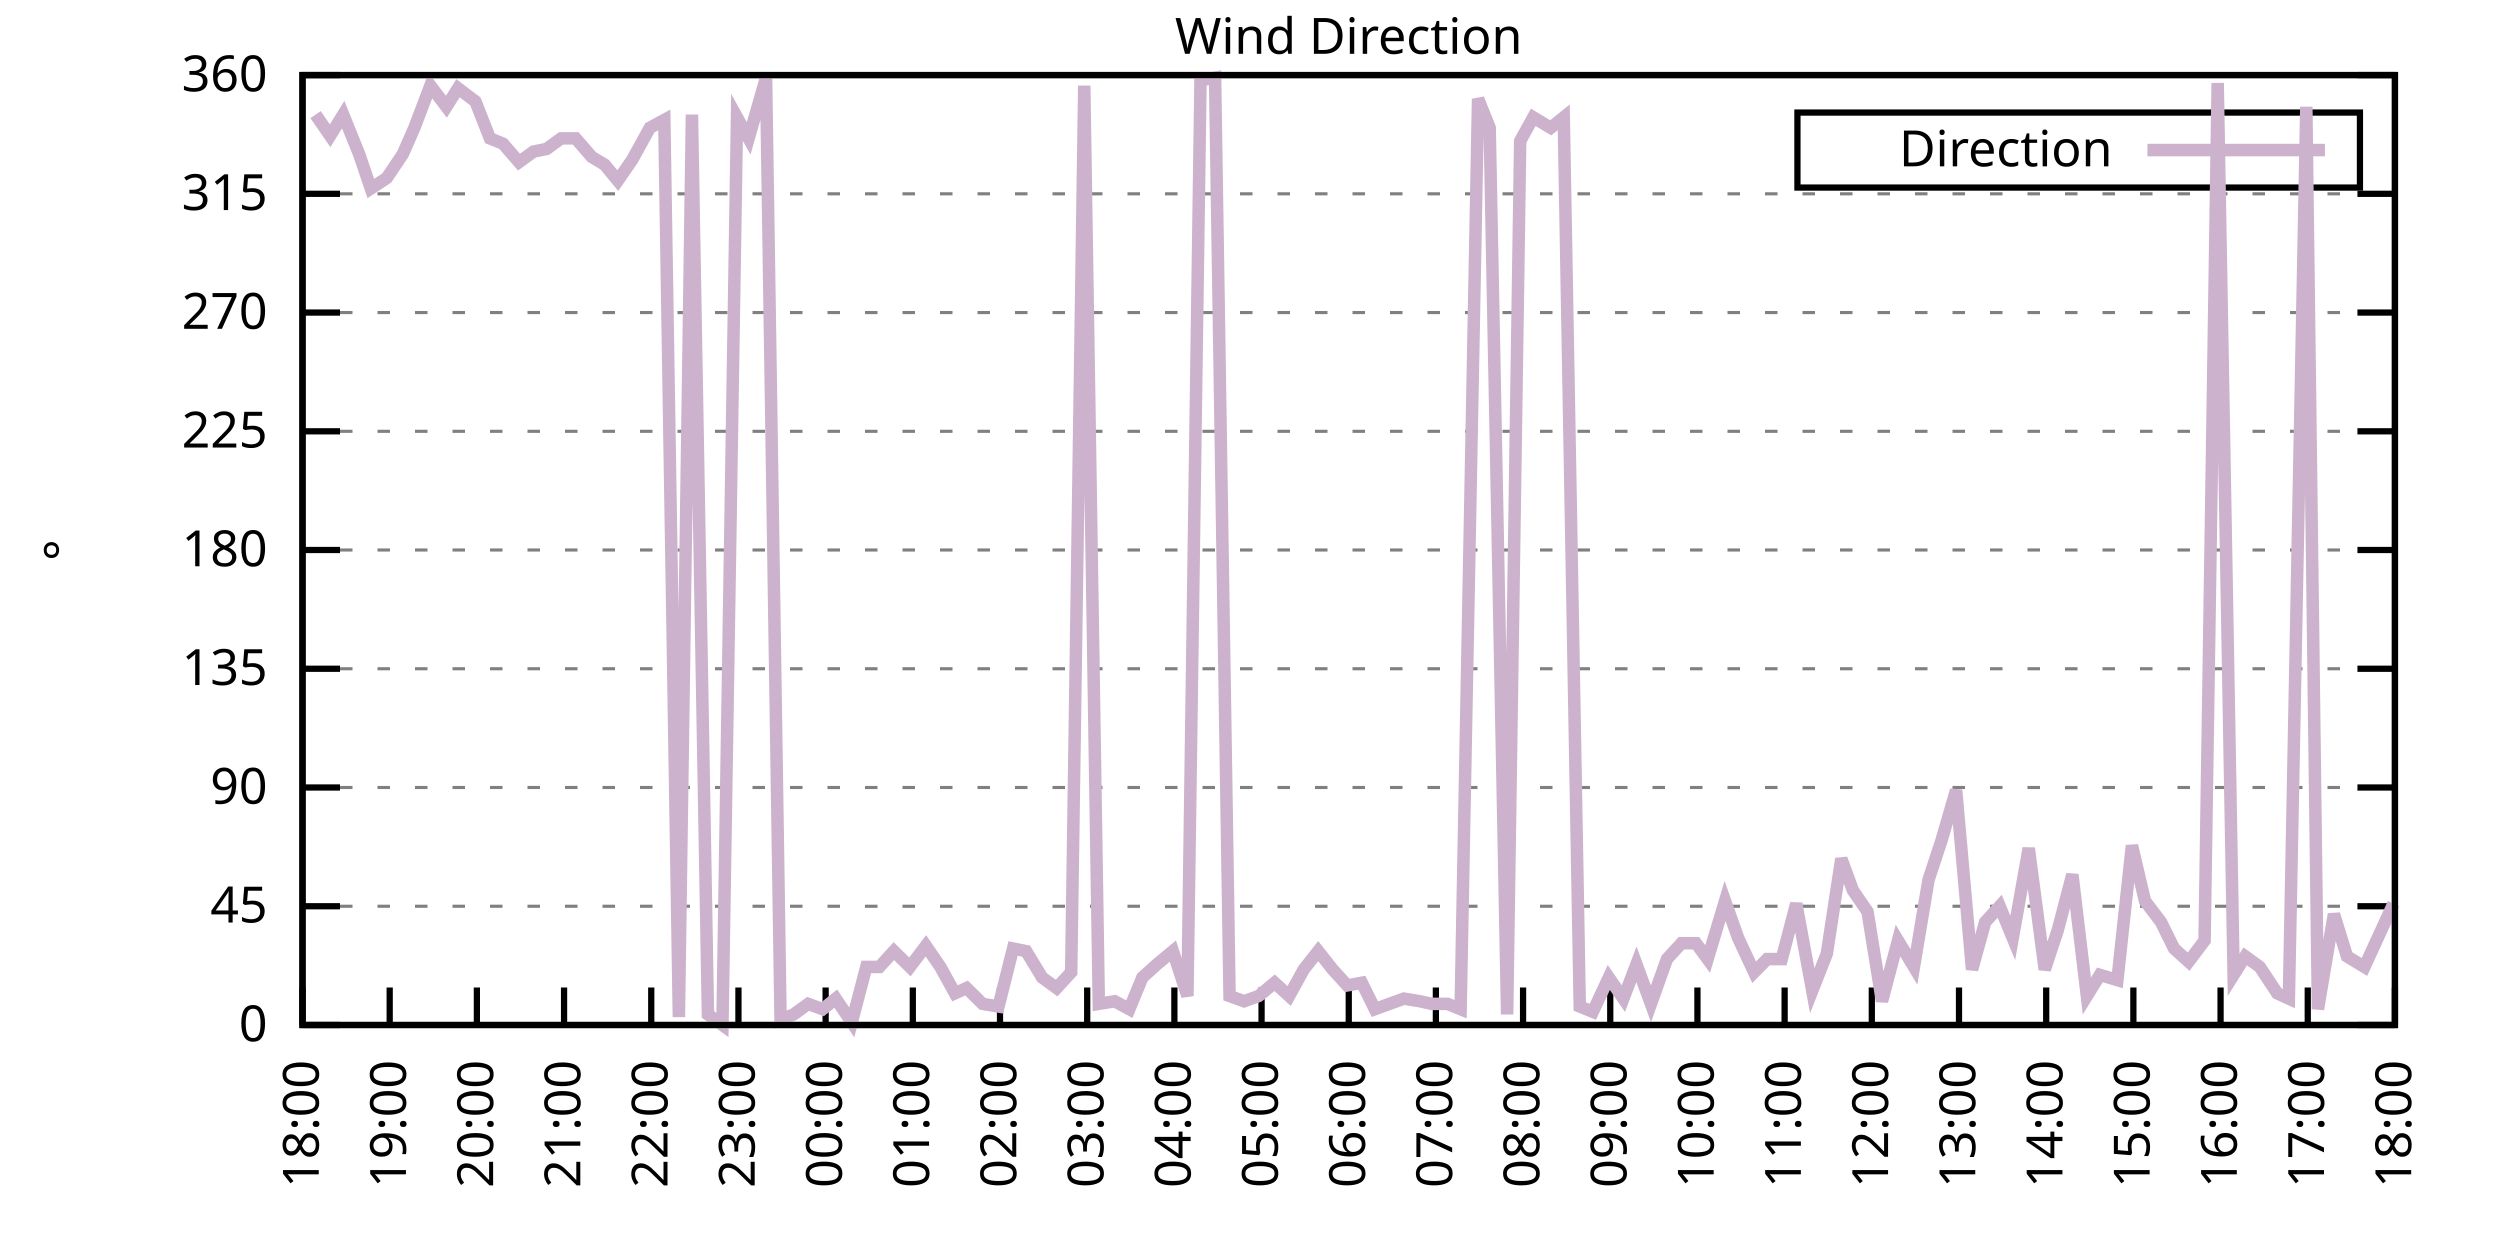
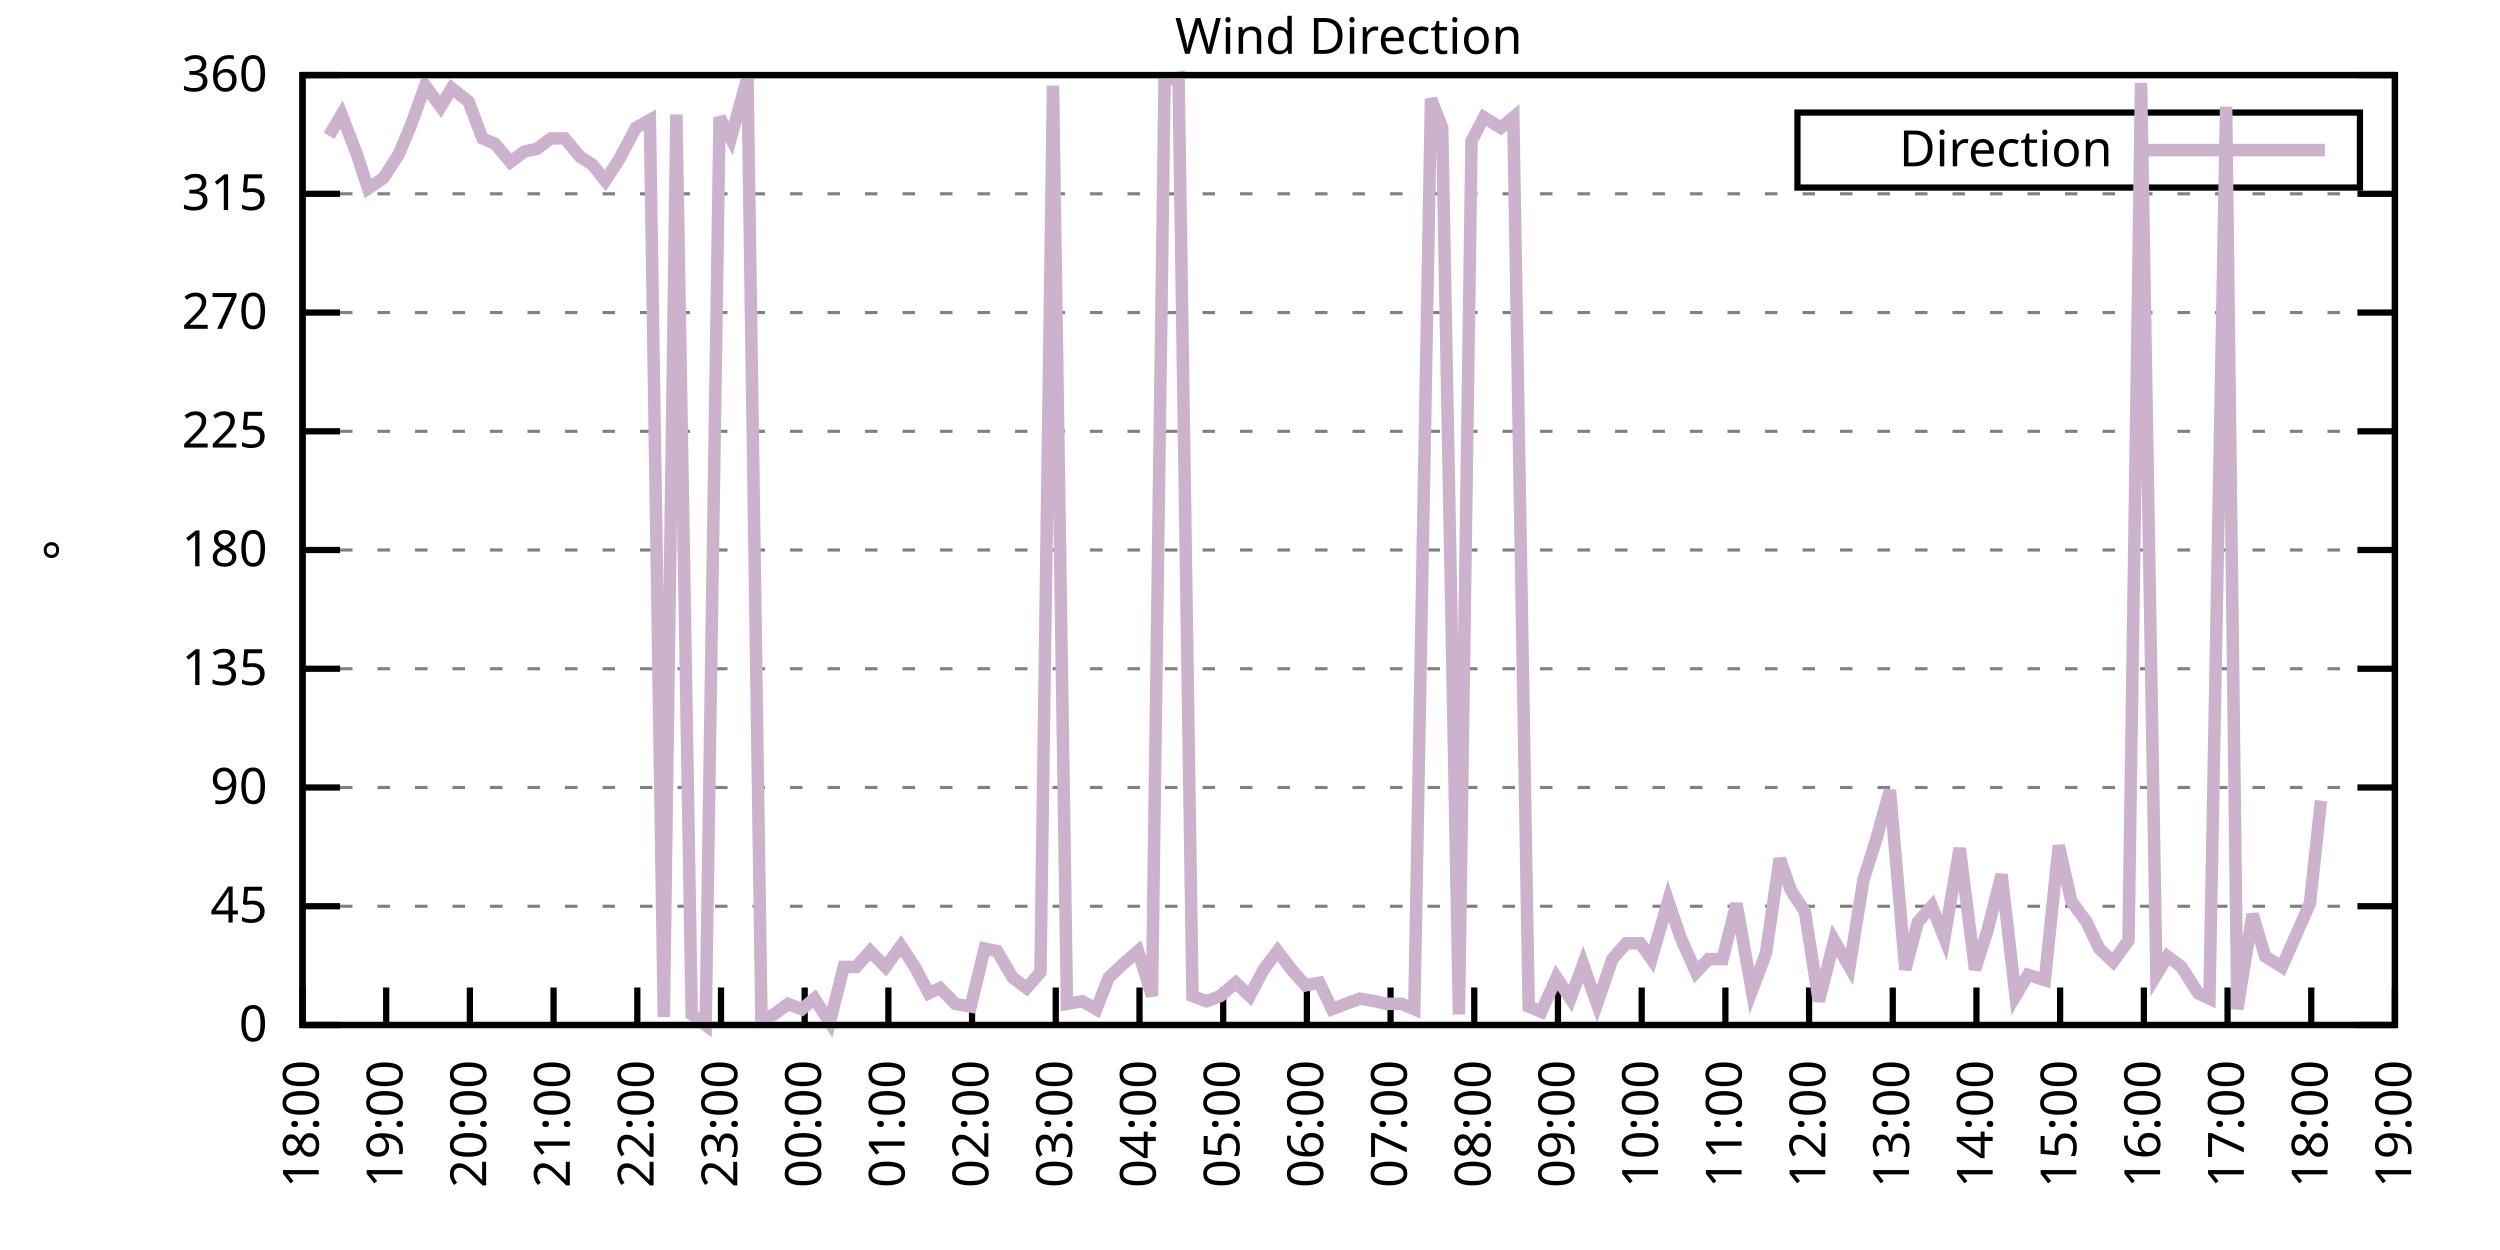
<svg xmlns="http://www.w3.org/2000/svg" xmlns:xlink="http://www.w3.org/1999/xlink" width="400" height="200" viewBox="0 0 400 200">
  <g id="gnuplot_canvas">
    <rect x="0" y="0" width="400" height="200" fill="none" />
    <defs>
      <circle id="gpDot" r="0.5" stroke-width="0.5" stroke="currentColor" />
      <path id="gpPt0" stroke-width="0.333" stroke="currentColor" d="M-1,0 h2 M0,-1 v2" />
      <path id="gpPt1" stroke-width="0.333" stroke="currentColor" d="M-1,-1 L1,1 M1,-1 L-1,1" />
      <path id="gpPt2" stroke-width="0.333" stroke="currentColor" d="M-1,0 L1,0 M0,-1 L0,1 M-1,-1 L1,1 M-1,1 L1,-1" />
      <rect id="gpPt3" stroke-width="0.333" stroke="currentColor" x="-1" y="-1" width="2" height="2" />
      <rect id="gpPt4" stroke-width="0.333" stroke="currentColor" fill="currentColor" x="-1" y="-1" width="2" height="2" />
      <circle id="gpPt5" stroke-width="0.333" stroke="currentColor" cx="0" cy="0" r="1" />
      <use xlink:href="#gpPt5" id="gpPt6" fill="currentColor" stroke="none" />
      <path id="gpPt7" stroke-width="0.333" stroke="currentColor" d="M0,-1.33 L-1.33,0.67 L1.33,0.67 z" />
      <use xlink:href="#gpPt7" id="gpPt8" fill="currentColor" stroke="none" />
      <use xlink:href="#gpPt7" id="gpPt9" stroke="currentColor" transform="rotate(180)" />
      <use xlink:href="#gpPt9" id="gpPt10" fill="currentColor" stroke="none" />
      <use xlink:href="#gpPt3" id="gpPt11" stroke="currentColor" transform="rotate(45)" />
      <use xlink:href="#gpPt11" id="gpPt12" fill="currentColor" stroke="none" />
      <path id="gpPt13" stroke-width="0.333" stroke="currentColor" d="M0,1.330 L1.265,0.411 L0.782,-1.067 L-0.782,-1.076 L-1.265,0.411 z" />
      <use xlink:href="#gpPt13" id="gpPt14" fill="currentColor" stroke="none" />
      <filter id="textbox" filterUnits="objectBoundingBox" x="0" y="0" height="1" width="1">
        <feFlood flood-color="white" flood-opacity="1" result="bgnd" />
        <feComposite in="SourceGraphic" in2="bgnd" operator="atop" />
      </filter>
      <filter id="greybox" filterUnits="objectBoundingBox" x="0" y="0" height="1" width="1">
        <feFlood flood-color="lightgrey" flood-opacity="1" result="grey" />
        <feComposite in="SourceGraphic" in2="grey" operator="atop" />
      </filter>
    </defs>
    <g fill="none" color="white" stroke="currentColor" stroke-width="1.00" stroke-linecap="butt" stroke-linejoin="miter">
</g>
    <g fill="none" color="black" stroke="currentColor" stroke-width="1.00" stroke-linecap="butt" stroke-linejoin="miter">
      <g stroke="none" shape-rendering="crispEdges">
        <polygon fill="rgb(255, 255, 255)" points="48.40,164.00 383.18,164.00 383.18,12.02 48.40,12.02 " />
      </g>
    </g>
    <g fill="none" color="black" stroke="currentColor" stroke-width="1.00" stroke-linecap="butt" stroke-linejoin="miter">
</g>
    <g fill="none" color="black" stroke="black" stroke-width="0.50" stroke-linecap="butt" stroke-linejoin="miter">
</g>
    <g fill="none" color="gray" stroke="currentColor" stroke-width="0.50" stroke-linecap="butt" stroke-linejoin="miter">
      <path stroke="gray" stroke-dasharray="2,4" class="gridline" d="M48.40,164.00 L383.19,164.00  " />
    </g>
    <g fill="none" color="gray" stroke="gray" stroke-width="1.00" stroke-linecap="butt" stroke-linejoin="miter">
</g>
    <g fill="none" color="black" stroke="currentColor" stroke-width="1.00" stroke-linecap="butt" stroke-linejoin="miter">
      <path stroke="black" d="M48.40,164.00 L54.40,164.00 M383.19,164.00 L377.19,164.00  " />
      <g transform="translate(42.80,166.60)" stroke="none" fill="black" font-family="Sans" font-size="8.00" text-anchor="end">
        <text>
          <tspan font-family="Sans"> 0</tspan>
        </text>
      </g>
    </g>
    <g fill="none" color="black" stroke="currentColor" stroke-width="1.00" stroke-linecap="butt" stroke-linejoin="miter">
</g>
    <g fill="none" color="black" stroke="black" stroke-width="0.50" stroke-linecap="butt" stroke-linejoin="miter">
</g>
    <g fill="none" color="gray" stroke="currentColor" stroke-width="0.50" stroke-linecap="butt" stroke-linejoin="miter">
      <path stroke="gray" stroke-dasharray="2,4" class="gridline" d="M48.40,145.00 L383.19,145.00  " />
    </g>
    <g fill="none" color="gray" stroke="gray" stroke-width="1.00" stroke-linecap="butt" stroke-linejoin="miter">
</g>
    <g fill="none" color="black" stroke="currentColor" stroke-width="1.00" stroke-linecap="butt" stroke-linejoin="miter">
      <path stroke="black" d="M48.40,145.00 L54.40,145.00 M383.19,145.00 L377.19,145.00  " />
      <g transform="translate(42.80,147.60)" stroke="none" fill="black" font-family="Sans" font-size="8.00" text-anchor="end">
        <text>
          <tspan font-family="Sans"> 45</tspan>
        </text>
      </g>
    </g>
    <g fill="none" color="black" stroke="currentColor" stroke-width="1.00" stroke-linecap="butt" stroke-linejoin="miter">
</g>
    <g fill="none" color="black" stroke="black" stroke-width="0.50" stroke-linecap="butt" stroke-linejoin="miter">
</g>
    <g fill="none" color="gray" stroke="currentColor" stroke-width="0.50" stroke-linecap="butt" stroke-linejoin="miter">
      <path stroke="gray" stroke-dasharray="2,4" class="gridline" d="M48.40,126.00 L383.19,126.00  " />
    </g>
    <g fill="none" color="gray" stroke="gray" stroke-width="1.00" stroke-linecap="butt" stroke-linejoin="miter">
</g>
    <g fill="none" color="black" stroke="currentColor" stroke-width="1.00" stroke-linecap="butt" stroke-linejoin="miter">
      <path stroke="black" d="M48.40,126.00 L54.40,126.00 M383.19,126.00 L377.19,126.00  " />
      <g transform="translate(42.80,128.60)" stroke="none" fill="black" font-family="Sans" font-size="8.00" text-anchor="end">
        <text>
          <tspan font-family="Sans"> 90</tspan>
        </text>
      </g>
    </g>
    <g fill="none" color="black" stroke="currentColor" stroke-width="1.00" stroke-linecap="butt" stroke-linejoin="miter">
</g>
    <g fill="none" color="black" stroke="black" stroke-width="0.50" stroke-linecap="butt" stroke-linejoin="miter">
</g>
    <g fill="none" color="gray" stroke="currentColor" stroke-width="0.50" stroke-linecap="butt" stroke-linejoin="miter">
      <path stroke="gray" stroke-dasharray="2,4" class="gridline" d="M48.40,107.00 L383.19,107.00  " />
    </g>
    <g fill="none" color="gray" stroke="gray" stroke-width="1.00" stroke-linecap="butt" stroke-linejoin="miter">
</g>
    <g fill="none" color="black" stroke="currentColor" stroke-width="1.00" stroke-linecap="butt" stroke-linejoin="miter">
      <path stroke="black" d="M48.40,107.00 L54.40,107.00 M383.19,107.00 L377.19,107.00  " />
      <g transform="translate(42.80,109.60)" stroke="none" fill="black" font-family="Sans" font-size="8.00" text-anchor="end">
        <text>
          <tspan font-family="Sans"> 135</tspan>
        </text>
      </g>
    </g>
    <g fill="none" color="black" stroke="currentColor" stroke-width="1.00" stroke-linecap="butt" stroke-linejoin="miter">
</g>
    <g fill="none" color="black" stroke="black" stroke-width="0.50" stroke-linecap="butt" stroke-linejoin="miter">
</g>
    <g fill="none" color="gray" stroke="currentColor" stroke-width="0.50" stroke-linecap="butt" stroke-linejoin="miter">
      <path stroke="gray" stroke-dasharray="2,4" class="gridline" d="M48.40,88.00 L383.19,88.00  " />
    </g>
    <g fill="none" color="gray" stroke="gray" stroke-width="1.00" stroke-linecap="butt" stroke-linejoin="miter">
</g>
    <g fill="none" color="black" stroke="currentColor" stroke-width="1.00" stroke-linecap="butt" stroke-linejoin="miter">
      <path stroke="black" d="M48.40,88.00 L54.40,88.00 M383.19,88.00 L377.19,88.00  " />
      <g transform="translate(42.80,90.60)" stroke="none" fill="black" font-family="Sans" font-size="8.00" text-anchor="end">
        <text>
          <tspan font-family="Sans"> 180</tspan>
        </text>
      </g>
    </g>
    <g fill="none" color="black" stroke="currentColor" stroke-width="1.00" stroke-linecap="butt" stroke-linejoin="miter">
</g>
    <g fill="none" color="black" stroke="black" stroke-width="0.50" stroke-linecap="butt" stroke-linejoin="miter">
</g>
    <g fill="none" color="gray" stroke="currentColor" stroke-width="0.50" stroke-linecap="butt" stroke-linejoin="miter">
      <path stroke="gray" stroke-dasharray="2,4" class="gridline" d="M48.40,69.01 L383.19,69.01  " />
    </g>
    <g fill="none" color="gray" stroke="gray" stroke-width="1.00" stroke-linecap="butt" stroke-linejoin="miter">
</g>
    <g fill="none" color="black" stroke="currentColor" stroke-width="1.00" stroke-linecap="butt" stroke-linejoin="miter">
      <path stroke="black" d="M48.40,69.01 L54.40,69.01 M383.19,69.01 L377.19,69.01  " />
      <g transform="translate(42.80,71.61)" stroke="none" fill="black" font-family="Sans" font-size="8.00" text-anchor="end">
        <text>
          <tspan font-family="Sans"> 225</tspan>
        </text>
      </g>
    </g>
    <g fill="none" color="black" stroke="currentColor" stroke-width="1.00" stroke-linecap="butt" stroke-linejoin="miter">
</g>
    <g fill="none" color="black" stroke="black" stroke-width="0.50" stroke-linecap="butt" stroke-linejoin="miter">
</g>
    <g fill="none" color="gray" stroke="currentColor" stroke-width="0.50" stroke-linecap="butt" stroke-linejoin="miter">
      <path stroke="gray" stroke-dasharray="2,4" class="gridline" d="M48.40,50.01 L383.19,50.01  " />
    </g>
    <g fill="none" color="gray" stroke="gray" stroke-width="1.00" stroke-linecap="butt" stroke-linejoin="miter">
</g>
    <g fill="none" color="black" stroke="currentColor" stroke-width="1.00" stroke-linecap="butt" stroke-linejoin="miter">
      <path stroke="black" d="M48.40,50.01 L54.40,50.01 M383.19,50.01 L377.19,50.01  " />
      <g transform="translate(42.80,52.61)" stroke="none" fill="black" font-family="Sans" font-size="8.00" text-anchor="end">
        <text>
          <tspan font-family="Sans"> 270</tspan>
        </text>
      </g>
    </g>
    <g fill="none" color="black" stroke="currentColor" stroke-width="1.00" stroke-linecap="butt" stroke-linejoin="miter">
</g>
    <g fill="none" color="black" stroke="black" stroke-width="0.50" stroke-linecap="butt" stroke-linejoin="miter">
</g>
    <g fill="none" color="gray" stroke="currentColor" stroke-width="0.50" stroke-linecap="butt" stroke-linejoin="miter">
      <path stroke="gray" stroke-dasharray="2,4" class="gridline" d="M48.40,31.01 L383.19,31.01  " />
    </g>
    <g fill="none" color="gray" stroke="gray" stroke-width="1.00" stroke-linecap="butt" stroke-linejoin="miter">
</g>
    <g fill="none" color="black" stroke="currentColor" stroke-width="1.00" stroke-linecap="butt" stroke-linejoin="miter">
      <path stroke="black" d="M48.40,31.01 L54.40,31.01 M383.19,31.01 L377.19,31.01  " />
      <g transform="translate(42.80,33.61)" stroke="none" fill="black" font-family="Sans" font-size="8.00" text-anchor="end">
        <text>
          <tspan font-family="Sans"> 315</tspan>
        </text>
      </g>
    </g>
    <g fill="none" color="black" stroke="currentColor" stroke-width="1.00" stroke-linecap="butt" stroke-linejoin="miter">
</g>
    <g fill="none" color="black" stroke="black" stroke-width="0.50" stroke-linecap="butt" stroke-linejoin="miter">
</g>
    <g fill="none" color="gray" stroke="currentColor" stroke-width="0.50" stroke-linecap="butt" stroke-linejoin="miter">
      <path stroke="gray" stroke-dasharray="2,4" class="gridline" d="M48.40,12.01 L383.19,12.01  " />
    </g>
    <g fill="none" color="gray" stroke="gray" stroke-width="1.00" stroke-linecap="butt" stroke-linejoin="miter">
</g>
    <g fill="none" color="black" stroke="currentColor" stroke-width="1.00" stroke-linecap="butt" stroke-linejoin="miter">
      <path stroke="black" d="M48.40,12.01 L54.40,12.01 M383.19,12.01 L377.19,12.01  " />
      <g transform="translate(42.80,14.61)" stroke="none" fill="black" font-family="Sans" font-size="8.00" text-anchor="end">
        <text>
          <tspan font-family="Sans"> 360</tspan>
        </text>
      </g>
    </g>
    <g fill="none" color="black" stroke="currentColor" stroke-width="1.00" stroke-linecap="butt" stroke-linejoin="miter">
      <path stroke="black" d="M48.40,164.00 L48.40,158.00  " />
      <g transform="translate(51.00,169.60) rotate(270.00)" stroke="none" fill="black" font-family="Sans" font-size="8.00" text-anchor="end">
        <text>
          <tspan font-family="Sans">18:00</tspan>
        </text>
      </g>
    </g>
    <g fill="none" color="black" stroke="currentColor" stroke-width="1.00" stroke-linecap="butt" stroke-linejoin="miter">
-       <path stroke="black" d="M62.35,164.00 L62.35,158.00  " />
-       <g transform="translate(64.95,169.60) rotate(270.00)" stroke="none" fill="black" font-family="Sans" font-size="8.00" text-anchor="end">
+       <path stroke="black" d="M61.79,164.00 L61.79,158.00  " />
+       <g transform="translate(64.39,169.60) rotate(270.00)" stroke="none" fill="black" font-family="Sans" font-size="8.00" text-anchor="end">
        <text>
          <tspan font-family="Sans">19:00</tspan>
        </text>
      </g>
    </g>
    <g fill="none" color="black" stroke="currentColor" stroke-width="1.00" stroke-linecap="butt" stroke-linejoin="miter">
-       <path stroke="black" d="M76.30,164.00 L76.30,158.00  " />
-       <g transform="translate(78.90,169.60) rotate(270.00)" stroke="none" fill="black" font-family="Sans" font-size="8.00" text-anchor="end">
+       <path stroke="black" d="M75.18,164.00 L75.18,158.00  " />
+       <g transform="translate(77.78,169.60) rotate(270.00)" stroke="none" fill="black" font-family="Sans" font-size="8.00" text-anchor="end">
        <text>
          <tspan font-family="Sans">20:00</tspan>
        </text>
      </g>
    </g>
    <g fill="none" color="black" stroke="currentColor" stroke-width="1.00" stroke-linecap="butt" stroke-linejoin="miter">
-       <path stroke="black" d="M90.25,164.00 L90.25,158.00  " />
-       <g transform="translate(92.85,169.60) rotate(270.00)" stroke="none" fill="black" font-family="Sans" font-size="8.00" text-anchor="end">
+       <path stroke="black" d="M88.57,164.00 L88.57,158.00  " />
+       <g transform="translate(91.17,169.60) rotate(270.00)" stroke="none" fill="black" font-family="Sans" font-size="8.00" text-anchor="end">
        <text>
          <tspan font-family="Sans">21:00</tspan>
        </text>
      </g>
    </g>
    <g fill="none" color="black" stroke="currentColor" stroke-width="1.00" stroke-linecap="butt" stroke-linejoin="miter">
-       <path stroke="black" d="M104.20,164.00 L104.20,158.00  " />
-       <g transform="translate(106.80,169.60) rotate(270.00)" stroke="none" fill="black" font-family="Sans" font-size="8.00" text-anchor="end">
+       <path stroke="black" d="M101.97,164.00 L101.97,158.00  " />
+       <g transform="translate(104.57,169.60) rotate(270.00)" stroke="none" fill="black" font-family="Sans" font-size="8.00" text-anchor="end">
        <text>
          <tspan font-family="Sans">22:00</tspan>
        </text>
      </g>
    </g>
    <g fill="none" color="black" stroke="currentColor" stroke-width="1.00" stroke-linecap="butt" stroke-linejoin="miter">
-       <path stroke="black" d="M118.15,164.00 L118.15,158.00  " />
-       <g transform="translate(120.75,169.60) rotate(270.00)" stroke="none" fill="black" font-family="Sans" font-size="8.00" text-anchor="end">
+       <path stroke="black" d="M115.36,164.00 L115.36,158.00  " />
+       <g transform="translate(117.96,169.60) rotate(270.00)" stroke="none" fill="black" font-family="Sans" font-size="8.00" text-anchor="end">
        <text>
          <tspan font-family="Sans">23:00</tspan>
        </text>
      </g>
    </g>
    <g fill="none" color="black" stroke="currentColor" stroke-width="1.00" stroke-linecap="butt" stroke-linejoin="miter">
-       <path stroke="black" d="M132.10,164.00 L132.10,158.00  " />
-       <g transform="translate(134.70,169.60) rotate(270.00)" stroke="none" fill="black" font-family="Sans" font-size="8.00" text-anchor="end">
+       <path stroke="black" d="M128.75,164.00 L128.75,158.00  " />
+       <g transform="translate(131.35,169.60) rotate(270.00)" stroke="none" fill="black" font-family="Sans" font-size="8.00" text-anchor="end">
        <text>
          <tspan font-family="Sans">00:00</tspan>
        </text>
      </g>
    </g>
    <g fill="none" color="black" stroke="currentColor" stroke-width="1.00" stroke-linecap="butt" stroke-linejoin="miter">
-       <path stroke="black" d="M146.05,164.00 L146.05,158.00  " />
-       <g transform="translate(148.65,169.60) rotate(270.00)" stroke="none" fill="black" font-family="Sans" font-size="8.00" text-anchor="end">
+       <path stroke="black" d="M142.14,164.00 L142.14,158.00  " />
+       <g transform="translate(144.74,169.60) rotate(270.00)" stroke="none" fill="black" font-family="Sans" font-size="8.00" text-anchor="end">
        <text>
          <tspan font-family="Sans">01:00</tspan>
        </text>
      </g>
    </g>
    <g fill="none" color="black" stroke="currentColor" stroke-width="1.00" stroke-linecap="butt" stroke-linejoin="miter">
-       <path stroke="black" d="M160.00,164.00 L160.00,158.00  " />
-       <g transform="translate(162.60,169.60) rotate(270.00)" stroke="none" fill="black" font-family="Sans" font-size="8.00" text-anchor="end">
+       <path stroke="black" d="M155.53,164.00 L155.53,158.00  " />
+       <g transform="translate(158.13,169.60) rotate(270.00)" stroke="none" fill="black" font-family="Sans" font-size="8.00" text-anchor="end">
        <text>
          <tspan font-family="Sans">02:00</tspan>
        </text>
      </g>
    </g>
    <g fill="none" color="black" stroke="currentColor" stroke-width="1.00" stroke-linecap="butt" stroke-linejoin="miter">
-       <path stroke="black" d="M173.95,164.00 L173.95,158.00  " />
-       <g transform="translate(176.55,169.60) rotate(270.00)" stroke="none" fill="black" font-family="Sans" font-size="8.00" text-anchor="end">
+       <path stroke="black" d="M168.92,164.00 L168.92,158.00  " />
+       <g transform="translate(171.52,169.60) rotate(270.00)" stroke="none" fill="black" font-family="Sans" font-size="8.00" text-anchor="end">
        <text>
          <tspan font-family="Sans">03:00</tspan>
        </text>
      </g>
    </g>
    <g fill="none" color="black" stroke="currentColor" stroke-width="1.00" stroke-linecap="butt" stroke-linejoin="miter">
-       <path stroke="black" d="M187.90,164.00 L187.90,158.00  " />
-       <g transform="translate(190.50,169.60) rotate(270.00)" stroke="none" fill="black" font-family="Sans" font-size="8.00" text-anchor="end">
+       <path stroke="black" d="M182.32,164.00 L182.32,158.00  " />
+       <g transform="translate(184.92,169.60) rotate(270.00)" stroke="none" fill="black" font-family="Sans" font-size="8.00" text-anchor="end">
        <text>
          <tspan font-family="Sans">04:00</tspan>
        </text>
      </g>
    </g>
    <g fill="none" color="black" stroke="currentColor" stroke-width="1.00" stroke-linecap="butt" stroke-linejoin="miter">
-       <path stroke="black" d="M201.85,164.00 L201.85,158.00  " />
-       <g transform="translate(204.45,169.60) rotate(270.00)" stroke="none" fill="black" font-family="Sans" font-size="8.00" text-anchor="end">
+       <path stroke="black" d="M195.71,164.00 L195.71,158.00  " />
+       <g transform="translate(198.31,169.60) rotate(270.00)" stroke="none" fill="black" font-family="Sans" font-size="8.00" text-anchor="end">
        <text>
          <tspan font-family="Sans">05:00</tspan>
        </text>
      </g>
    </g>
    <g fill="none" color="black" stroke="currentColor" stroke-width="1.00" stroke-linecap="butt" stroke-linejoin="miter">
-       <path stroke="black" d="M215.80,164.00 L215.80,158.00  " />
-       <g transform="translate(218.40,169.60) rotate(270.00)" stroke="none" fill="black" font-family="Sans" font-size="8.00" text-anchor="end">
+       <path stroke="black" d="M209.10,164.00 L209.10,158.00  " />
+       <g transform="translate(211.70,169.60) rotate(270.00)" stroke="none" fill="black" font-family="Sans" font-size="8.00" text-anchor="end">
        <text>
          <tspan font-family="Sans">06:00</tspan>
        </text>
      </g>
    </g>
    <g fill="none" color="black" stroke="currentColor" stroke-width="1.00" stroke-linecap="butt" stroke-linejoin="miter">
-       <path stroke="black" d="M229.74,164.00 L229.74,158.00  " />
-       <g transform="translate(232.34,169.60) rotate(270.00)" stroke="none" fill="black" font-family="Sans" font-size="8.00" text-anchor="end">
+       <path stroke="black" d="M222.49,164.00 L222.49,158.00  " />
+       <g transform="translate(225.09,169.60) rotate(270.00)" stroke="none" fill="black" font-family="Sans" font-size="8.00" text-anchor="end">
        <text>
          <tspan font-family="Sans">07:00</tspan>
        </text>
      </g>
    </g>
    <g fill="none" color="black" stroke="currentColor" stroke-width="1.00" stroke-linecap="butt" stroke-linejoin="miter">
-       <path stroke="black" d="M243.69,164.00 L243.69,158.00  " />
-       <g transform="translate(246.29,169.60) rotate(270.00)" stroke="none" fill="black" font-family="Sans" font-size="8.00" text-anchor="end">
+       <path stroke="black" d="M235.88,164.00 L235.88,158.00  " />
+       <g transform="translate(238.48,169.60) rotate(270.00)" stroke="none" fill="black" font-family="Sans" font-size="8.00" text-anchor="end">
        <text>
          <tspan font-family="Sans">08:00</tspan>
        </text>
      </g>
    </g>
    <g fill="none" color="black" stroke="currentColor" stroke-width="1.00" stroke-linecap="butt" stroke-linejoin="miter">
-       <path stroke="black" d="M257.64,164.00 L257.64,158.00  " />
-       <g transform="translate(260.24,169.60) rotate(270.00)" stroke="none" fill="black" font-family="Sans" font-size="8.00" text-anchor="end">
+       <path stroke="black" d="M249.27,164.00 L249.27,158.00  " />
+       <g transform="translate(251.87,169.60) rotate(270.00)" stroke="none" fill="black" font-family="Sans" font-size="8.00" text-anchor="end">
        <text>
          <tspan font-family="Sans">09:00</tspan>
        </text>
      </g>
    </g>
    <g fill="none" color="black" stroke="currentColor" stroke-width="1.00" stroke-linecap="butt" stroke-linejoin="miter">
-       <path stroke="black" d="M271.59,164.00 L271.59,158.00  " />
-       <g transform="translate(274.19,169.60) rotate(270.00)" stroke="none" fill="black" font-family="Sans" font-size="8.00" text-anchor="end">
+       <path stroke="black" d="M262.67,164.00 L262.67,158.00  " />
+       <g transform="translate(265.27,169.60) rotate(270.00)" stroke="none" fill="black" font-family="Sans" font-size="8.00" text-anchor="end">
        <text>
          <tspan font-family="Sans">10:00</tspan>
        </text>
      </g>
    </g>
    <g fill="none" color="black" stroke="currentColor" stroke-width="1.00" stroke-linecap="butt" stroke-linejoin="miter">
-       <path stroke="black" d="M285.54,164.00 L285.54,158.00  " />
-       <g transform="translate(288.14,169.60) rotate(270.00)" stroke="none" fill="black" font-family="Sans" font-size="8.00" text-anchor="end">
+       <path stroke="black" d="M276.06,164.00 L276.06,158.00  " />
+       <g transform="translate(278.66,169.60) rotate(270.00)" stroke="none" fill="black" font-family="Sans" font-size="8.00" text-anchor="end">
        <text>
          <tspan font-family="Sans">11:00</tspan>
        </text>
      </g>
    </g>
    <g fill="none" color="black" stroke="currentColor" stroke-width="1.00" stroke-linecap="butt" stroke-linejoin="miter">
-       <path stroke="black" d="M299.49,164.00 L299.49,158.00  " />
-       <g transform="translate(302.09,169.60) rotate(270.00)" stroke="none" fill="black" font-family="Sans" font-size="8.00" text-anchor="end">
+       <path stroke="black" d="M289.45,164.00 L289.45,158.00  " />
+       <g transform="translate(292.05,169.60) rotate(270.00)" stroke="none" fill="black" font-family="Sans" font-size="8.00" text-anchor="end">
        <text>
          <tspan font-family="Sans">12:00</tspan>
        </text>
      </g>
    </g>
    <g fill="none" color="black" stroke="currentColor" stroke-width="1.00" stroke-linecap="butt" stroke-linejoin="miter">
-       <path stroke="black" d="M313.44,164.00 L313.44,158.00  " />
-       <g transform="translate(316.04,169.60) rotate(270.00)" stroke="none" fill="black" font-family="Sans" font-size="8.00" text-anchor="end">
+       <path stroke="black" d="M302.84,164.00 L302.84,158.00  " />
+       <g transform="translate(305.44,169.60) rotate(270.00)" stroke="none" fill="black" font-family="Sans" font-size="8.00" text-anchor="end">
        <text>
          <tspan font-family="Sans">13:00</tspan>
        </text>
      </g>
    </g>
    <g fill="none" color="black" stroke="currentColor" stroke-width="1.00" stroke-linecap="butt" stroke-linejoin="miter">
-       <path stroke="black" d="M327.39,164.00 L327.39,158.00  " />
-       <g transform="translate(329.99,169.60) rotate(270.00)" stroke="none" fill="black" font-family="Sans" font-size="8.00" text-anchor="end">
+       <path stroke="black" d="M316.23,164.00 L316.23,158.00  " />
+       <g transform="translate(318.83,169.60) rotate(270.00)" stroke="none" fill="black" font-family="Sans" font-size="8.00" text-anchor="end">
        <text>
          <tspan font-family="Sans">14:00</tspan>
        </text>
      </g>
    </g>
    <g fill="none" color="black" stroke="currentColor" stroke-width="1.00" stroke-linecap="butt" stroke-linejoin="miter">
-       <path stroke="black" d="M341.34,164.00 L341.34,158.00  " />
-       <g transform="translate(343.94,169.60) rotate(270.00)" stroke="none" fill="black" font-family="Sans" font-size="8.00" text-anchor="end">
+       <path stroke="black" d="M329.62,164.00 L329.62,158.00  " />
+       <g transform="translate(332.22,169.60) rotate(270.00)" stroke="none" fill="black" font-family="Sans" font-size="8.00" text-anchor="end">
        <text>
          <tspan font-family="Sans">15:00</tspan>
        </text>
      </g>
    </g>
    <g fill="none" color="black" stroke="currentColor" stroke-width="1.00" stroke-linecap="butt" stroke-linejoin="miter">
-       <path stroke="black" d="M355.29,164.00 L355.29,158.00  " />
-       <g transform="translate(357.89,169.60) rotate(270.00)" stroke="none" fill="black" font-family="Sans" font-size="8.00" text-anchor="end">
+       <path stroke="black" d="M343.02,164.00 L343.02,158.00  " />
+       <g transform="translate(345.62,169.60) rotate(270.00)" stroke="none" fill="black" font-family="Sans" font-size="8.00" text-anchor="end">
        <text>
          <tspan font-family="Sans">16:00</tspan>
        </text>
      </g>
    </g>
    <g fill="none" color="black" stroke="currentColor" stroke-width="1.00" stroke-linecap="butt" stroke-linejoin="miter">
-       <path stroke="black" d="M369.24,164.00 L369.24,158.00  " />
-       <g transform="translate(371.84,169.60) rotate(270.00)" stroke="none" fill="black" font-family="Sans" font-size="8.00" text-anchor="end">
+       <path stroke="black" d="M356.41,164.00 L356.41,158.00  " />
+       <g transform="translate(359.01,169.60) rotate(270.00)" stroke="none" fill="black" font-family="Sans" font-size="8.00" text-anchor="end">
        <text>
          <tspan font-family="Sans">17:00</tspan>
+         </text>
+       </g>
+     </g>
+     <g fill="none" color="black" stroke="currentColor" stroke-width="1.00" stroke-linecap="butt" stroke-linejoin="miter">
+       <path stroke="black" d="M369.80,164.00 L369.80,158.00  " />
+       <g transform="translate(372.40,169.60) rotate(270.00)" stroke="none" fill="black" font-family="Sans" font-size="8.00" text-anchor="end">
+         <text>
+           <tspan font-family="Sans">18:00</tspan>
        </text>
      </g>
    </g>
    <g fill="none" color="black" stroke="currentColor" stroke-width="1.00" stroke-linecap="butt" stroke-linejoin="miter">
      <path stroke="black" d="M383.19,164.00 L383.19,158.00  " />
      <g transform="translate(385.79,169.60) rotate(270.00)" stroke="none" fill="black" font-family="Sans" font-size="8.00" text-anchor="end">
        <text>
-           <tspan font-family="Sans">18:00</tspan>
+           <tspan font-family="Sans">19:00</tspan>
        </text>
      </g>
    </g>
    <g fill="none" color="black" stroke="currentColor" stroke-width="1.00" stroke-linecap="butt" stroke-linejoin="miter">
</g>
    <g fill="none" color="black" stroke="currentColor" stroke-width="1.00" stroke-linecap="butt" stroke-linejoin="miter">
      <path stroke="black" d="M48.40,12.01 L48.40,164.00 L383.19,164.00 L383.19,12.01 L48.40,12.01 Z  " />
    </g>
    <g fill="none" color="black" stroke="currentColor" stroke-width="1.00" stroke-linecap="butt" stroke-linejoin="miter">
</g>
    <g fill="none" color="black" stroke="currentColor" stroke-width="1.00" stroke-linecap="butt" stroke-linejoin="miter">
      <path stroke="black" d="M287.59,30.01 L287.59,18.01 L377.59,18.01 L377.59,30.01 L287.59,30.01 Z  " />
    </g>
    <g id="Wind_direction_plot_1">
      <g fill="none" color="white" stroke="black" stroke-width="2.00" stroke-linecap="butt" stroke-linejoin="miter">
</g>
      <g fill="none" color="black" stroke="currentColor" stroke-width="2.00" stroke-linecap="butt" stroke-linejoin="miter">
        <g transform="translate(337.99,26.61)" stroke="none" fill="black" font-family="Sans" font-size="8.00" text-anchor="end">
          <text>
            <tspan font-family="Sans">Direction</tspan>
          </text>
        </g>
      </g>
      <g fill="none" color="black" stroke="currentColor" stroke-width="2.00" stroke-linecap="butt" stroke-linejoin="miter">
-         <path stroke="rgb(204, 178, 204)" d="M343.59,24.01 L371.99,24.01 M50.49,18.34 L52.82,21.72 L54.91,18.34 L57.47,24.68 L59.33,30.16 L61.88,28.48   L64.44,24.68 L66.30,20.45 L68.86,13.70 L71.42,17.08 L73.28,14.12 L76.07,16.23 L78.39,22.14 L80.48,22.99   L83.04,25.94 L85.37,24.25 L87.46,23.83 L89.78,22.14 L92.11,22.14 L94.67,25.10 L96.76,26.36 L98.85,28.90   L101.18,25.52 L103.97,20.45 L106.29,19.19 L108.62,162.73 L110.71,18.34 L113.27,162.31 L115.59,164.00 L117.92,18.77   L119.78,22.14 L122.57,12.43 L124.89,163.16 L126.98,162.31 L129.31,160.62 L131.63,161.47 L133.72,159.78 L136.28,163.58   L138.61,154.71 L140.70,154.71 L143.02,152.18 L145.58,154.71 L148.14,151.33 L150.46,154.71 L152.79,158.93 L154.65,158.09   L157.21,160.62 L159.76,161.04 L162.09,151.76 L164.18,152.18 L166.74,156.40 L169.06,158.09 L171.39,155.56 L173.48,13.70   L175.81,160.62 L178.36,160.20 L180.69,161.47 L182.78,156.40 L185.11,154.29 L187.66,152.18 L189.99,159.36 L192.08,12.85   L194.41,12.43 L196.73,159.36 L199.06,160.20 L201.38,159.36 L203.94,157.24 L206.26,159.36 L208.59,155.13 L210.91,152.18   L213.24,155.13 L215.56,157.67 L217.89,157.24 L219.98,161.47 L222.30,160.62 L224.63,159.78 L227.19,160.20 L229.05,160.62   L231.60,160.62 L233.70,161.47 L236.49,15.81 L238.35,20.45 L241.14,162.31 L243.23,22.56 L245.32,18.77 L248.11,20.45   L250.20,18.77 L252.76,161.04 L254.85,161.89 L257.41,156.40 L259.74,159.78 L261.83,154.29 L264.15,160.62 L266.71,153.45   L269.04,150.91 L271.36,150.91 L273.22,153.45 L276.01,144.16 L278.10,150.07 L280.66,155.56 L282.75,153.45 L285.08,153.45   L287.40,144.58 L289.96,158.51 L292.29,152.60 L294.61,137.40 L296.47,142.47 L298.80,145.85 L301.12,160.20 L303.68,150.49   L306.23,154.71 L308.56,140.78 L310.65,134.45 L312.98,126.42 L315.53,155.13 L317.63,147.53 L319.95,145.00 L322.04,150.07   L324.60,135.71 L327.16,155.13 L329.25,148.80 L331.58,139.93 L333.90,159.36 L335.99,155.98 L338.78,156.82 L341.11,135.29   L343.20,144.16 L345.76,147.53 L347.85,151.76 L350.18,153.87 L352.73,150.49 L354.83,13.28 L357.38,155.98 L359.24,153.02   L361.57,154.71 L364.36,158.93 L366.22,159.78 L369.01,17.08 L370.87,161.47 L373.43,146.27 L375.52,153.02 L378.31,154.71   L380.63,149.65 L382.96,144.58  " />
+         <path stroke="rgb(204, 178, 204)" d="M343.59,24.01 L371.99,24.01 M52.64,21.72 L54.65,18.34 L57.10,24.68 L58.89,30.16 L61.35,28.48 L63.80,24.68   L65.59,20.45 L68.04,13.70 L70.50,17.08 L72.28,14.12 L74.96,16.23 L77.19,22.14 L79.20,22.99 L81.66,25.94   L83.89,24.25 L85.90,23.83 L88.13,22.14 L90.36,22.14 L92.82,25.10 L94.82,26.36 L96.83,28.90 L99.06,25.52   L101.74,20.45 L103.98,19.19 L106.21,162.73 L108.22,18.34 L110.67,162.31 L112.90,164.00 L115.13,18.77 L116.92,22.14   L119.60,12.43 L121.83,163.16 L123.84,162.31 L126.07,160.62 L128.30,161.47 L130.31,159.78 L132.77,163.58 L135.00,154.71   L137.01,154.71 L139.24,152.18 L141.69,154.71 L144.15,151.33 L146.38,154.71 L148.61,158.93 L150.40,158.09 L152.85,160.62   L155.31,161.04 L157.54,151.76 L159.55,152.18 L162.01,156.40 L164.24,158.09 L166.47,155.56 L168.48,13.70 L170.71,160.62   L173.17,160.20 L175.40,161.47 L177.41,156.40 L179.64,154.29 L182.09,152.18 L184.32,159.36 L186.33,12.85 L188.57,12.43   L190.80,159.36 L193.03,160.20 L195.26,159.36 L197.72,157.24 L199.95,159.36 L202.18,155.13 L204.41,152.18 L206.64,155.13   L208.88,157.67 L211.11,157.24 L213.12,161.47 L215.35,160.62 L217.58,159.78 L220.04,160.20 L221.82,160.62 L224.28,160.62   L226.29,161.47 L228.96,15.81 L230.75,20.45 L233.43,162.31 L235.44,22.56 L237.44,18.77 L240.12,20.45 L242.13,18.77   L244.59,161.04 L246.60,161.89 L249.05,156.40 L251.28,159.78 L253.29,154.29 L255.52,160.62 L257.98,153.45 L260.21,150.91   L262.44,150.91 L264.23,153.45 L266.91,144.16 L268.92,150.07 L271.37,155.56 L273.38,153.45 L275.61,153.45 L277.84,144.58   L280.30,158.51 L282.53,152.60 L284.76,137.40 L286.55,142.47 L288.78,145.85 L291.01,160.20 L293.47,150.49 L295.92,154.71   L298.15,140.78 L300.16,134.45 L302.39,126.42 L304.85,155.13 L306.86,147.53 L309.09,145.00 L311.10,150.07 L313.55,135.71   L316.01,155.13 L318.02,148.80 L320.25,139.93 L322.48,159.36 L324.49,155.98 L327.17,156.82 L329.40,135.29 L331.41,144.16   L333.86,147.53 L335.87,151.76 L338.10,153.87 L340.56,150.49 L342.57,13.28 L345.02,155.98 L346.81,153.02 L349.04,154.71   L351.72,158.93 L353.51,159.78 L356.18,17.08 L357.97,161.47 L360.42,146.27 L362.43,153.02 L365.11,154.71 L367.34,149.65   L369.58,144.58 L371.36,128.11  " />
      </g>
    </g>
    <g fill="none" color="black" stroke="currentColor" stroke-width="2.00" stroke-linecap="butt" stroke-linejoin="miter">
</g>
    <g fill="none" color="black" stroke="black" stroke-width="1.00" stroke-linecap="butt" stroke-linejoin="miter">
</g>
    <g fill="none" color="black" stroke="currentColor" stroke-width="1.00" stroke-linecap="butt" stroke-linejoin="miter">
      <path stroke="black" d="M48.40,12.01 L48.40,164.00 L383.19,164.00 L383.19,12.01 L48.40,12.01 Z  " />
      <g transform="translate(12.80,88.01) rotate(270.00)" stroke="none" fill="black" font-family="Sans" font-size="8.00" text-anchor="middle">
        <text>
          <tspan font-family="Sans">°</tspan>
        </text>
      </g>
    </g>
    <g fill="none" color="black" stroke="currentColor" stroke-width="1.00" stroke-linecap="butt" stroke-linejoin="miter">
</g>
    <g fill="none" color="black" stroke="currentColor" stroke-width="1.00" stroke-linecap="butt" stroke-linejoin="miter">
      <g transform="translate(215.79,8.61)" stroke="none" fill="black" font-family="Sans" font-size="8.00" text-anchor="middle">
        <text>
          <tspan font-family="Sans">Wind Direction</tspan>
        </text>
      </g>
    </g>
    <g fill="none" color="black" stroke="currentColor" stroke-width="1.00" stroke-linecap="butt" stroke-linejoin="miter">
</g>
  </g>
</svg>
